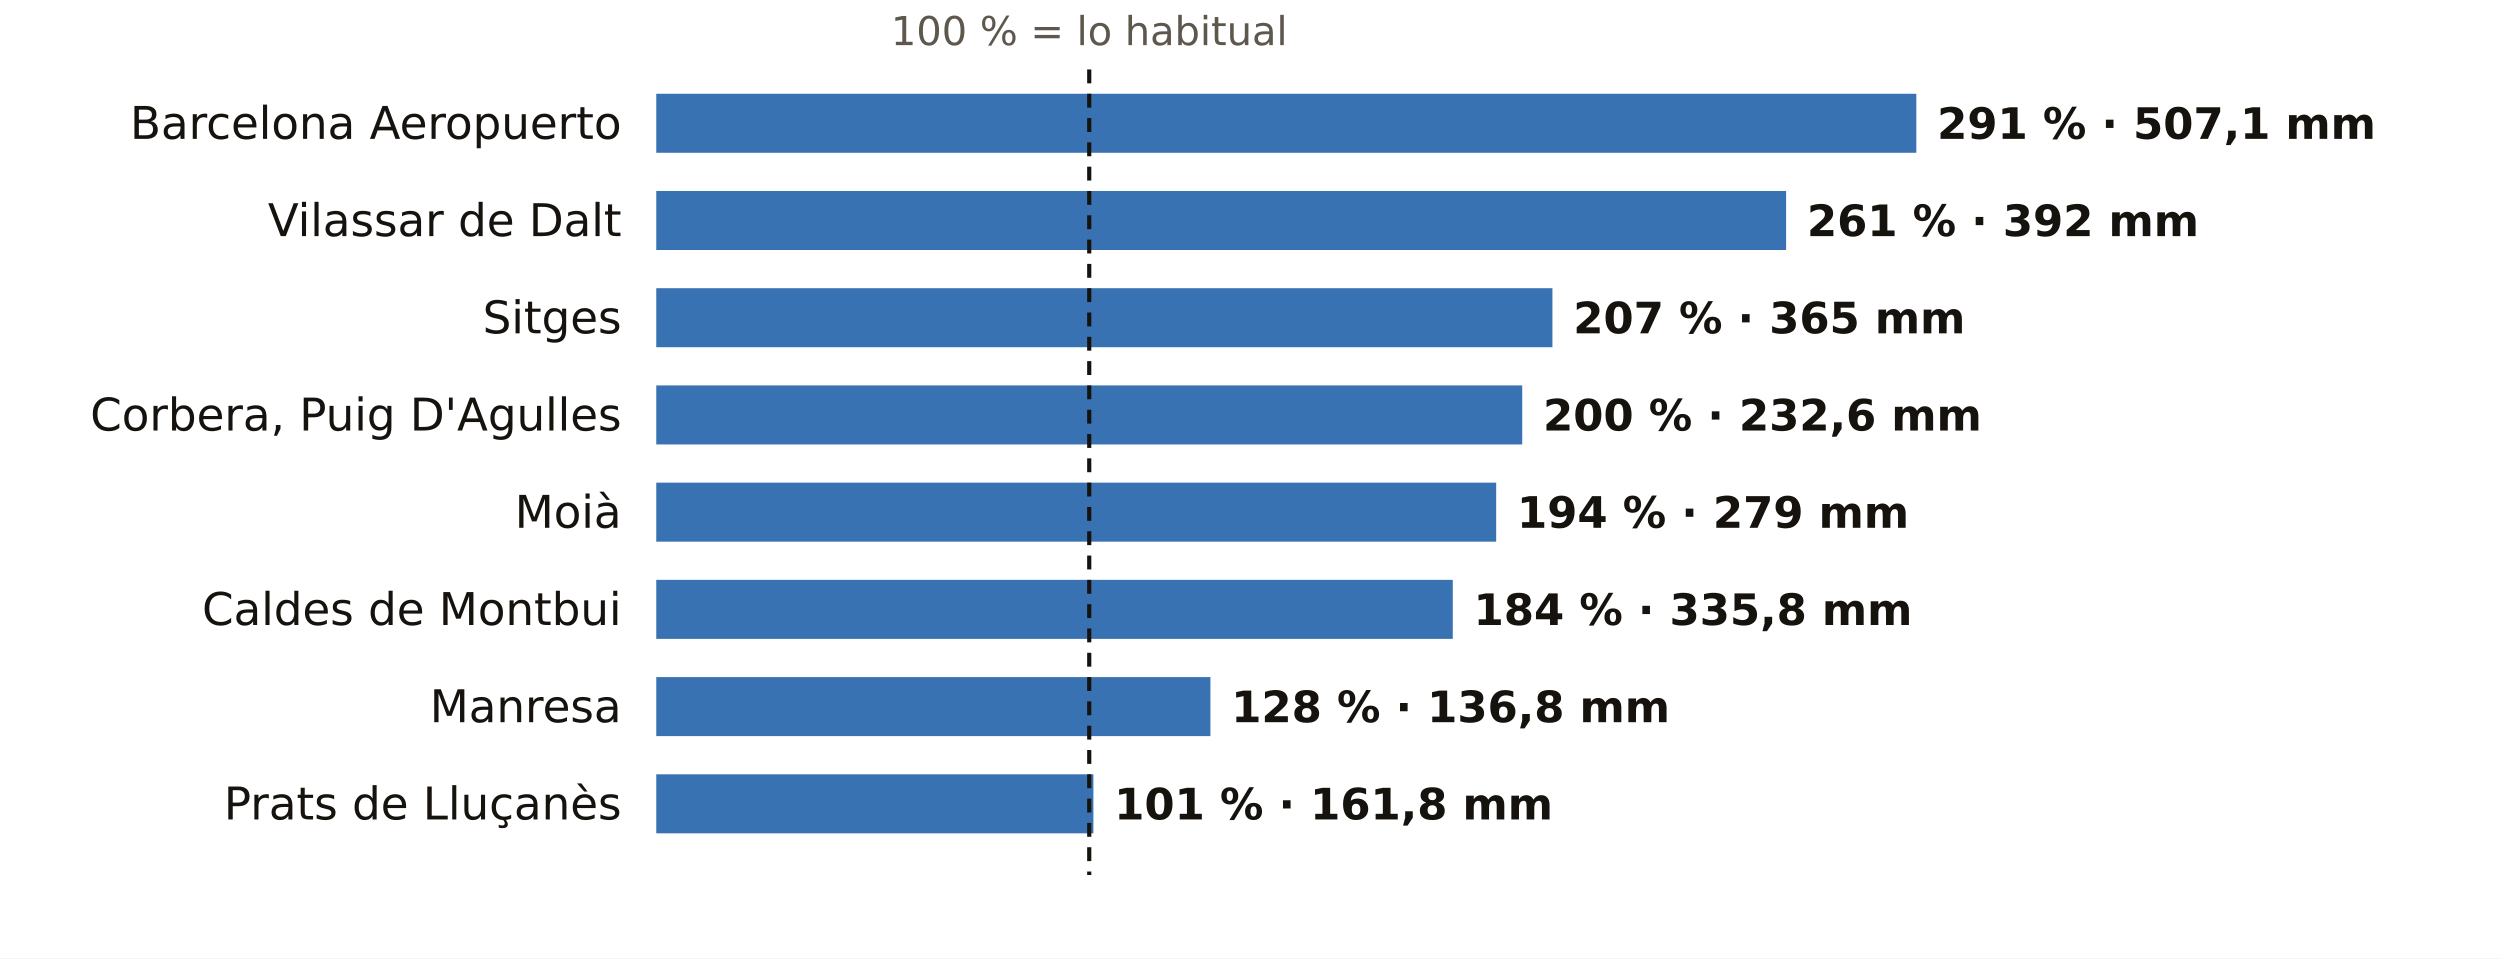
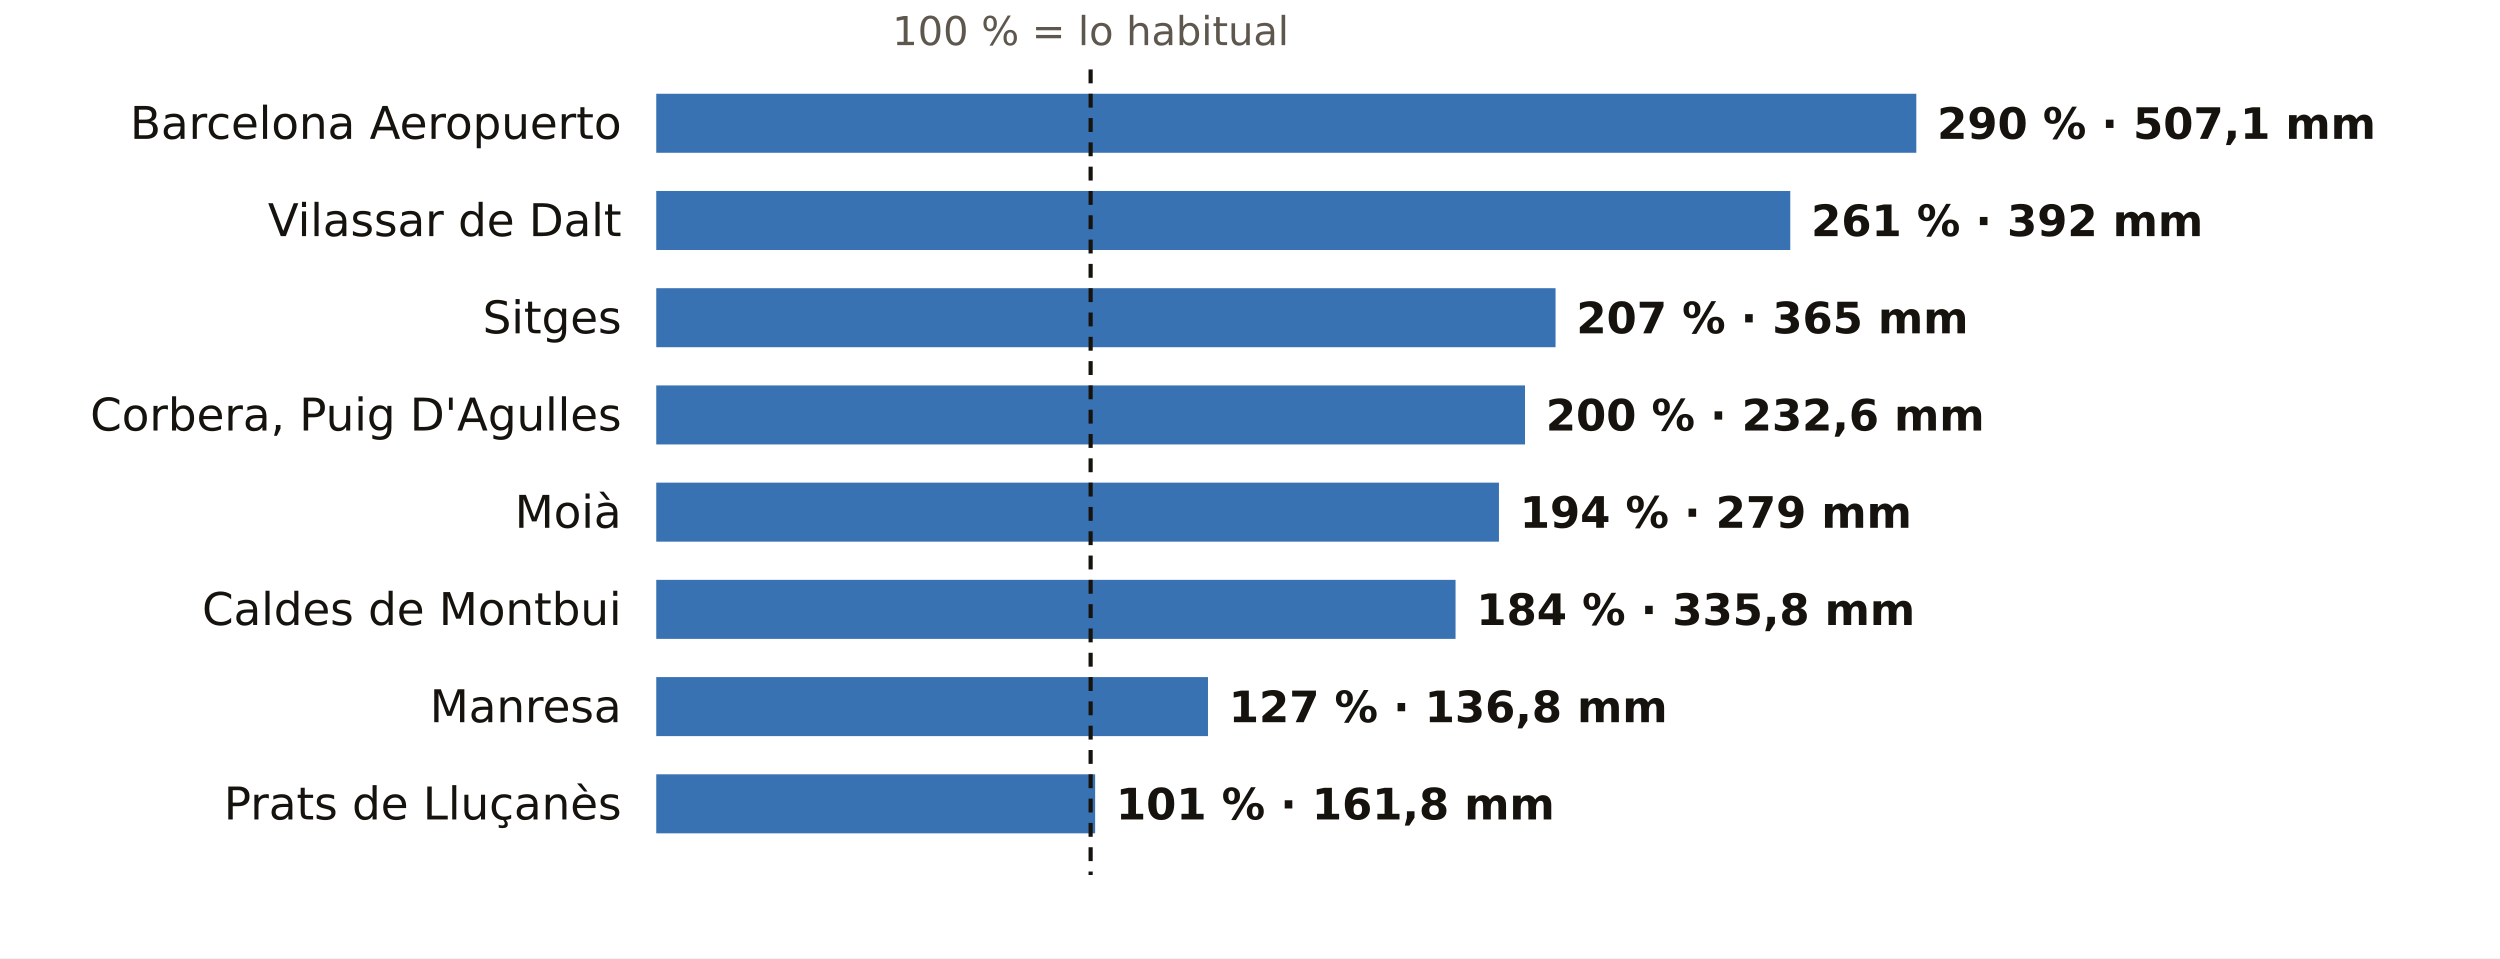
<svg xmlns="http://www.w3.org/2000/svg" viewBox="0 0 720 276" width="720" height="276" role="img" aria-label="El otoño en los pluviómetros de AEMET de Barcelona: % de lo habitual">
  <rect width="720" height="276" fill="#FFFFFF" />
-   <text x="313.7" y="13.0" font-size="11.5" fill="#5E574E" text-anchor="middle" font-weight="400" font-family="Public Sans, DejaVu Sans, Arial, sans-serif">100 % = lo habitual</text>
+   <text x="314.1" y="13.0" font-size="11.5" fill="#5E574E" text-anchor="middle" font-weight="400" font-family="Public Sans, DejaVu Sans, Arial, sans-serif">100 % = lo habitual</text>
  <text x="179.0" y="40.0" font-size="13" fill="#16130F" text-anchor="end" font-weight="500" font-family="Public Sans, DejaVu Sans, Arial, sans-serif">Barcelona Aeropuerto</text>
  <rect x="189" y="27" width="362.9" height="17" fill="#1F5FA8" opacity="0.88" />
-   <text x="557.9" y="40.0" font-size="12.5" fill="#16130F" text-anchor="start" font-weight="600" font-family="Public Sans, DejaVu Sans, Arial, sans-serif">291 % · 507,1 mm</text>
+   <text x="557.9" y="40.0" font-size="12.5" fill="#16130F" text-anchor="start" font-weight="600" font-family="Public Sans, DejaVu Sans, Arial, sans-serif">290 % · 507,1 mm</text>
  <text x="179.0" y="68.0" font-size="13" fill="#16130F" text-anchor="end" font-weight="500" font-family="Public Sans, DejaVu Sans, Arial, sans-serif">Vilassar de Dalt</text>
-   <rect x="189" y="55" width="325.4" height="17" fill="#1F5FA8" opacity="0.88" />
-   <text x="520.4" y="68.0" font-size="12.5" fill="#16130F" text-anchor="start" font-weight="600" font-family="Public Sans, DejaVu Sans, Arial, sans-serif">261 % · 392 mm</text>
+   <rect x="189" y="55" width="326.6" height="17" fill="#1F5FA8" opacity="0.88" />
+   <text x="521.6" y="68.0" font-size="12.5" fill="#16130F" text-anchor="start" font-weight="600" font-family="Public Sans, DejaVu Sans, Arial, sans-serif">261 % · 392 mm</text>
  <text x="179.0" y="96.0" font-size="13" fill="#16130F" text-anchor="end" font-weight="500" font-family="Public Sans, DejaVu Sans, Arial, sans-serif">Sitges</text>
-   <rect x="189" y="83" width="258.1" height="17" fill="#1F5FA8" opacity="0.88" />
-   <text x="453.1" y="96.0" font-size="12.5" fill="#16130F" text-anchor="start" font-weight="600" font-family="Public Sans, DejaVu Sans, Arial, sans-serif">207 % · 365 mm</text>
+   <rect x="189" y="83" width="259.0" height="17" fill="#1F5FA8" opacity="0.88" />
+   <text x="454.0" y="96.0" font-size="12.5" fill="#16130F" text-anchor="start" font-weight="600" font-family="Public Sans, DejaVu Sans, Arial, sans-serif">207 % · 365 mm</text>
  <text x="179.0" y="124.0" font-size="13" fill="#16130F" text-anchor="end" font-weight="500" font-family="Public Sans, DejaVu Sans, Arial, sans-serif">Corbera, Puig D'Agulles</text>
-   <rect x="189" y="111" width="249.4" height="17" fill="#1F5FA8" opacity="0.88" />
-   <text x="444.4" y="124.0" font-size="12.5" fill="#16130F" text-anchor="start" font-weight="600" font-family="Public Sans, DejaVu Sans, Arial, sans-serif">200 % · 232,6 mm</text>
+   <rect x="189" y="111" width="250.2" height="17" fill="#1F5FA8" opacity="0.88" />
+   <text x="445.2" y="124.0" font-size="12.5" fill="#16130F" text-anchor="start" font-weight="600" font-family="Public Sans, DejaVu Sans, Arial, sans-serif">200 % · 232,6 mm</text>
  <text x="179.0" y="152.0" font-size="13" fill="#16130F" text-anchor="end" font-weight="500" font-family="Public Sans, DejaVu Sans, Arial, sans-serif">Moià</text>
-   <rect x="189" y="139" width="241.9" height="17" fill="#1F5FA8" opacity="0.88" />
-   <text x="436.9" y="152.0" font-size="12.5" fill="#16130F" text-anchor="start" font-weight="600" font-family="Public Sans, DejaVu Sans, Arial, sans-serif">194 % · 279 mm</text>
+   <rect x="189" y="139" width="242.7" height="17" fill="#1F5FA8" opacity="0.88" />
+   <text x="437.7" y="152.0" font-size="12.5" fill="#16130F" text-anchor="start" font-weight="600" font-family="Public Sans, DejaVu Sans, Arial, sans-serif">194 % · 279 mm</text>
  <text x="179.0" y="180.0" font-size="13" fill="#16130F" text-anchor="end" font-weight="500" font-family="Public Sans, DejaVu Sans, Arial, sans-serif">Caldes de Montbui</text>
-   <rect x="189" y="167" width="229.4" height="17" fill="#1F5FA8" opacity="0.88" />
-   <text x="424.4" y="180.0" font-size="12.5" fill="#16130F" text-anchor="start" font-weight="600" font-family="Public Sans, DejaVu Sans, Arial, sans-serif">184 % · 335,8 mm</text>
+   <rect x="189" y="167" width="230.2" height="17" fill="#1F5FA8" opacity="0.88" />
+   <text x="425.2" y="180.0" font-size="12.5" fill="#16130F" text-anchor="start" font-weight="600" font-family="Public Sans, DejaVu Sans, Arial, sans-serif">184 % · 335,8 mm</text>
  <text x="179.0" y="208.0" font-size="13" fill="#16130F" text-anchor="end" font-weight="500" font-family="Public Sans, DejaVu Sans, Arial, sans-serif">Manresa</text>
-   <rect x="189" y="195" width="159.6" height="17" fill="#1F5FA8" opacity="0.88" />
-   <text x="354.6" y="208.0" font-size="12.5" fill="#16130F" text-anchor="start" font-weight="600" font-family="Public Sans, DejaVu Sans, Arial, sans-serif">128 % · 136,8 mm</text>
+   <rect x="189" y="195" width="158.9" height="17" fill="#1F5FA8" opacity="0.88" />
+   <text x="353.9" y="208.0" font-size="12.5" fill="#16130F" text-anchor="start" font-weight="600" font-family="Public Sans, DejaVu Sans, Arial, sans-serif">127 % · 136,8 mm</text>
  <text x="179.0" y="236.0" font-size="13" fill="#16130F" text-anchor="end" font-weight="500" font-family="Public Sans, DejaVu Sans, Arial, sans-serif">Prats de Lluçanès</text>
-   <rect x="189" y="223" width="125.9" height="17" fill="#1F5FA8" opacity="0.88" />
-   <text x="320.9" y="236.0" font-size="12.5" fill="#16130F" text-anchor="start" font-weight="600" font-family="Public Sans, DejaVu Sans, Arial, sans-serif">101 % · 161,8 mm</text>
-   <line x1="313.7" x2="313.7" y1="20" y2="252" stroke="#16130F" stroke-width="1.2" stroke-dasharray="4 3" />
+   <rect x="189" y="223" width="126.4" height="17" fill="#1F5FA8" opacity="0.88" />
+   <text x="321.4" y="236.0" font-size="12.5" fill="#16130F" text-anchor="start" font-weight="600" font-family="Public Sans, DejaVu Sans, Arial, sans-serif">101 % · 161,8 mm</text>
+   <line x1="314.1" x2="314.1" y1="20" y2="252" stroke="#16130F" stroke-width="1.2" stroke-dasharray="4 3" />
</svg>
